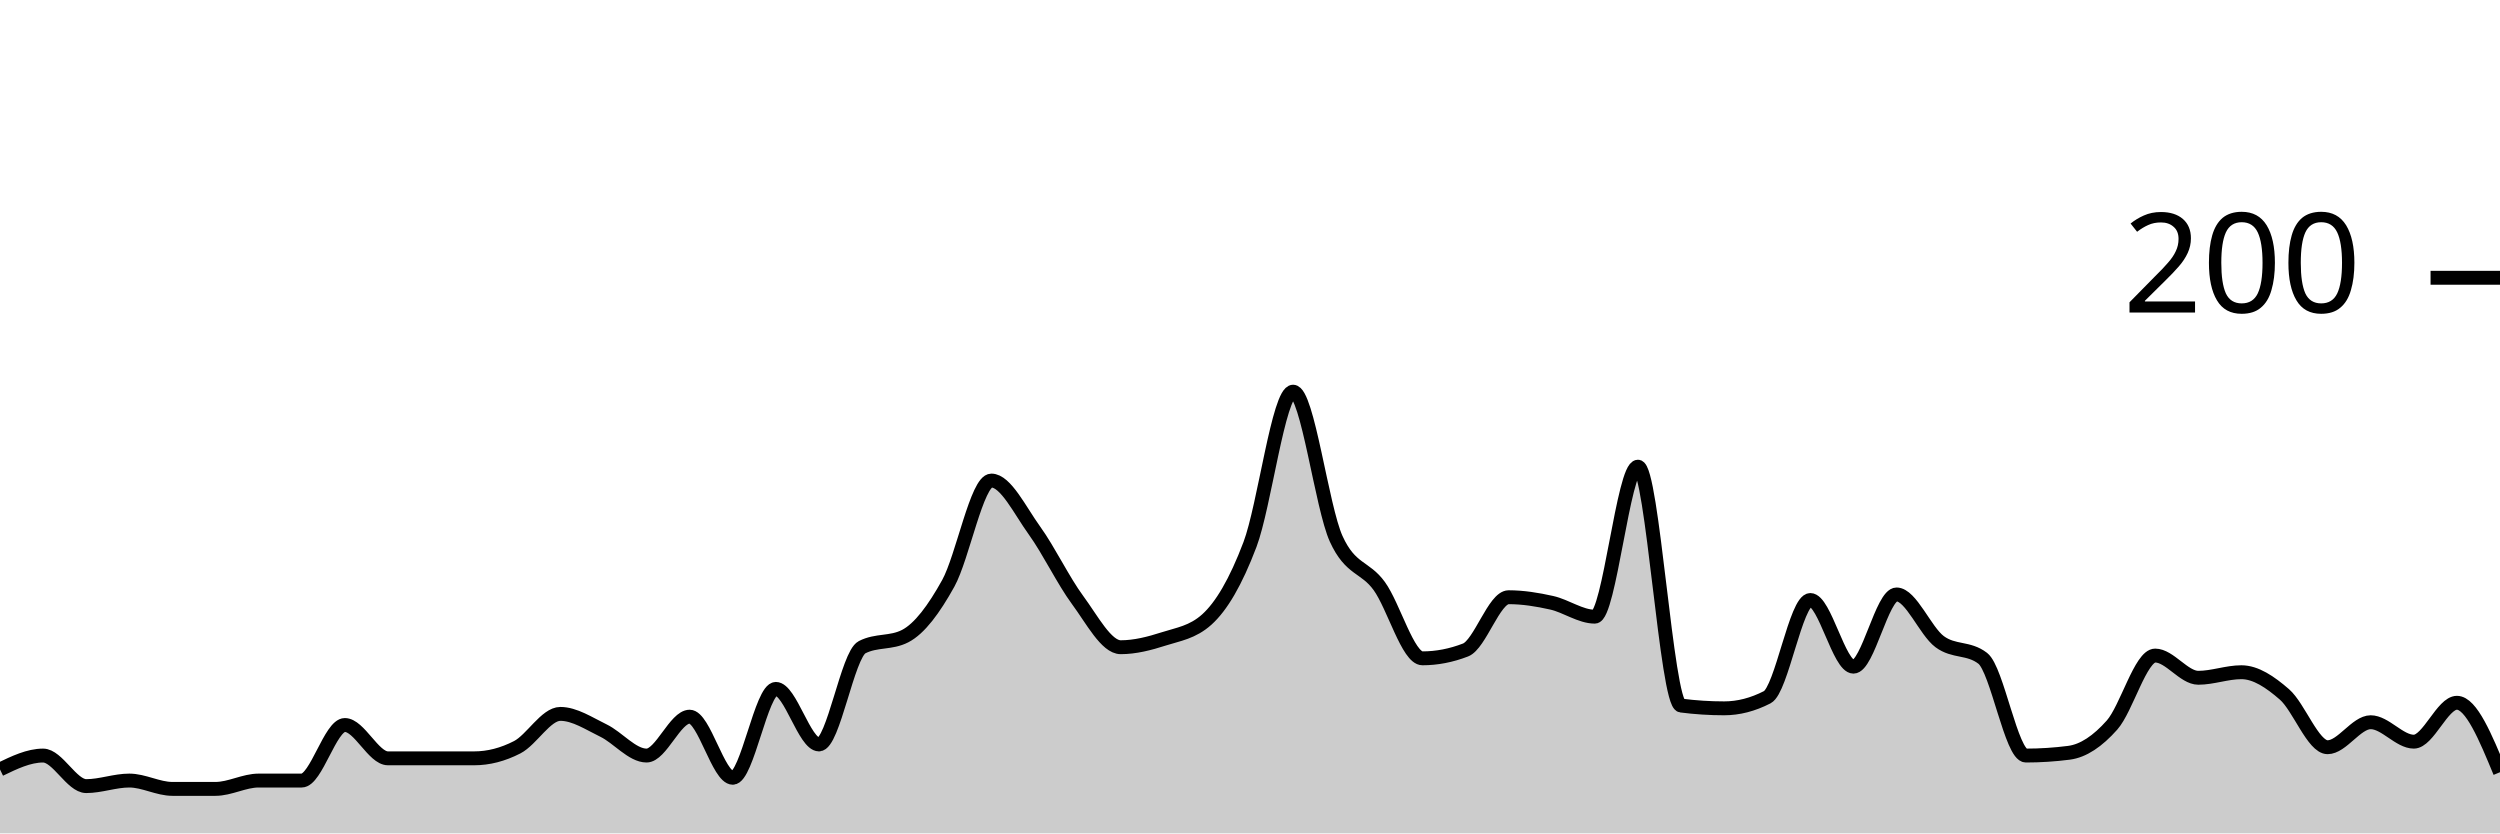
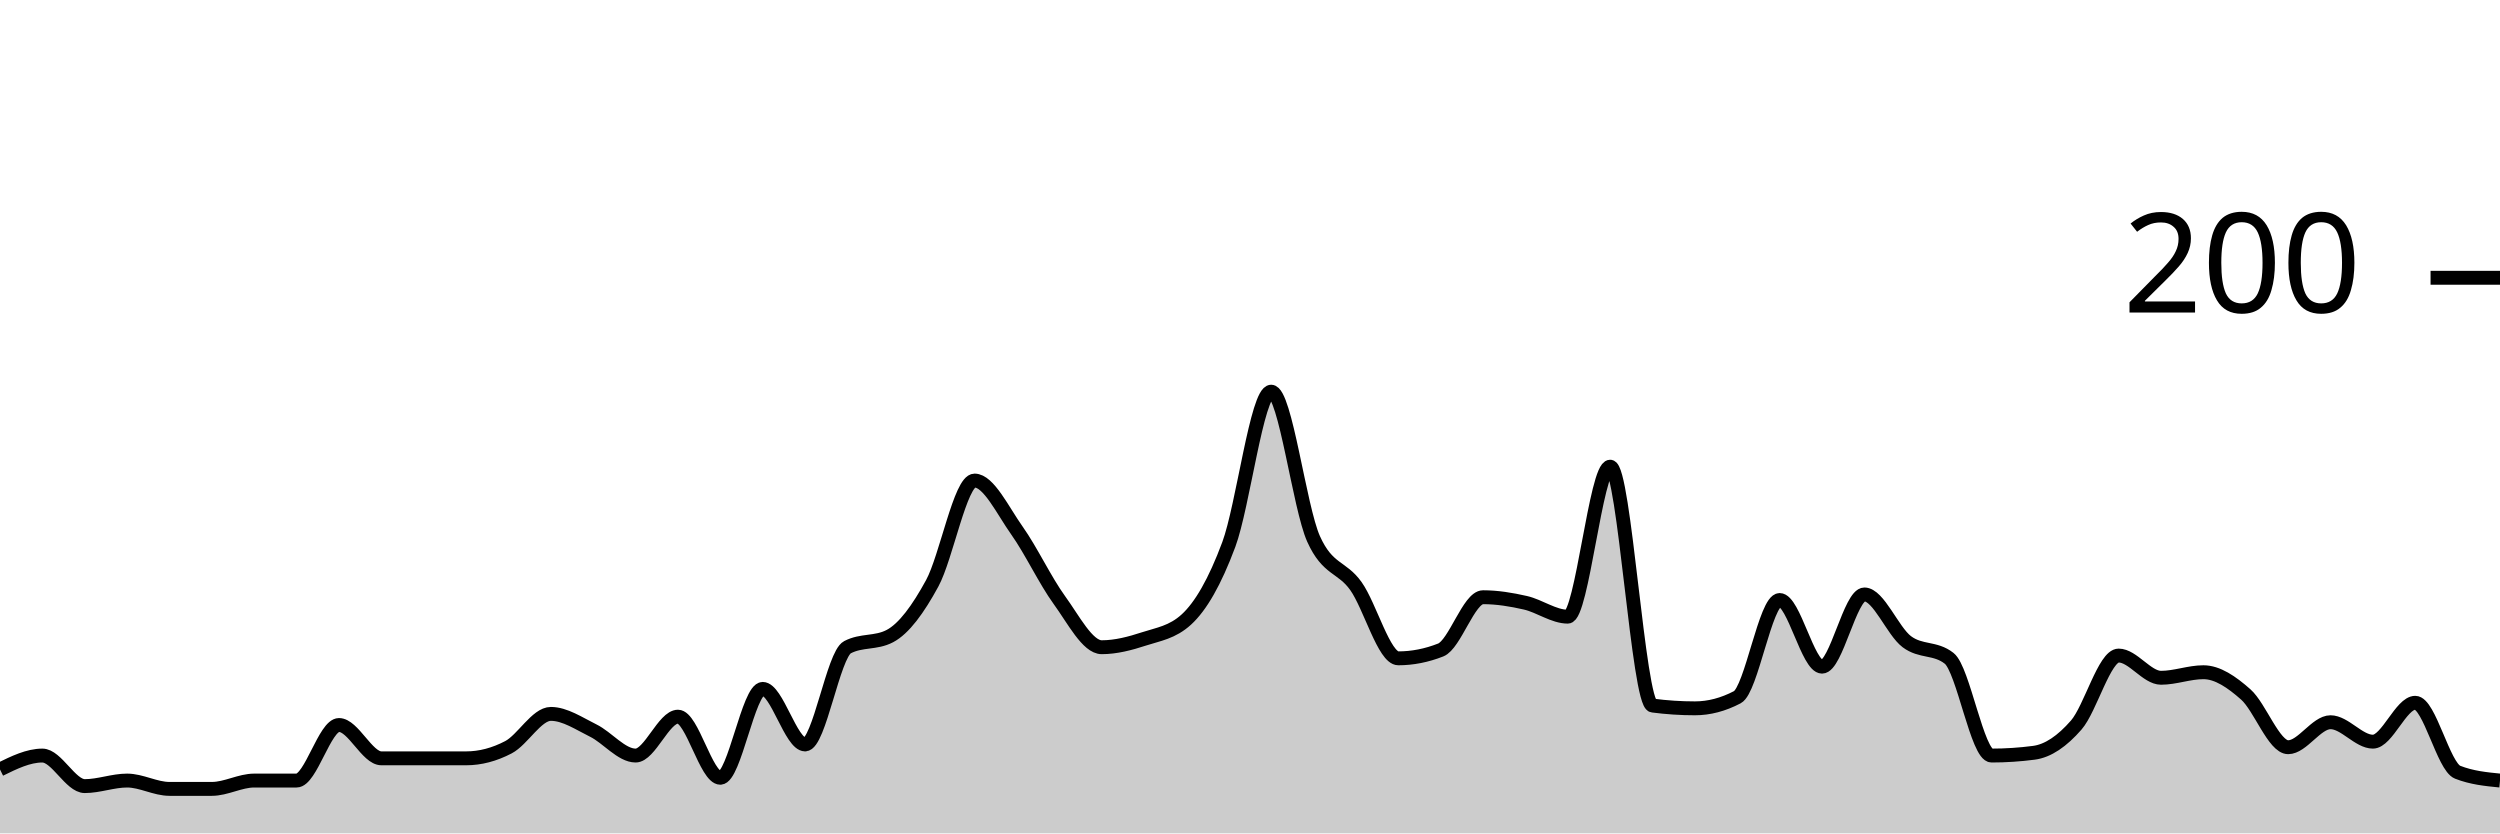
<svg xmlns="http://www.w3.org/2000/svg" viewBox="0 0 180 60">
  <g transform="translate(0,20)">
-     <path class="area" fill="rgba(0, 0, 0, 0.2)" d="M0,35.4C1.034,34.9,2.069,34.4,3.103,34.4C4.138,34.4,5.172,36.6,6.207,36.6C7.241,36.6,8.276,36.2,9.31,36.2C10.345,36.2,11.379,36.8,12.414,36.8C13.448,36.8,14.483,36.8,15.517,36.8C16.552,36.8,17.586,36.2,18.621,36.2C19.655,36.2,20.69,36.2,21.724,36.2C22.759,36.2,23.793,32.2,24.828,32.2C25.862,32.2,26.897,34.6,27.931,34.6C28.966,34.6,30,34.6,31.034,34.6C32.069,34.6,33.103,34.6,34.138,34.6C35.172,34.6,36.207,34.333,37.241,33.8C38.276,33.267,39.31,31.4,40.345,31.4C41.379,31.4,42.414,32.1,43.448,32.6C44.483,33.1,45.517,34.4,46.552,34.4C47.586,34.4,48.621,31.6,49.655,31.6C50.69,31.6,51.724,36,52.759,36C53.793,36,54.828,29.6,55.862,29.6C56.897,29.6,57.931,33.6,58.966,33.6C60,33.6,61.034,27.133,62.069,26.6C63.103,26.067,64.138,26.333,65.172,25.8C66.207,25.267,67.241,23.867,68.276,22C69.31,20.133,70.345,14.6,71.379,14.6C72.414,14.6,73.448,16.767,74.483,18.2C75.517,19.633,76.552,21.8,77.586,23.2C78.621,24.6,79.655,26.6,80.69,26.6C81.724,26.6,82.759,26.333,83.793,26C84.828,25.667,85.862,25.533,86.897,24.6C87.931,23.667,88.966,21.933,90,19.2C91.034,16.467,92.069,8.2,93.103,8.2C94.138,8.2,95.172,16.533,96.207,18.8C97.241,21.067,98.276,20.767,99.31,22.2C100.345,23.633,101.379,27.4,102.414,27.4C103.448,27.4,104.483,27.2,105.517,26.8C106.552,26.4,107.586,23,108.621,23C109.655,23,110.69,23.167,111.724,23.4C112.759,23.633,113.793,24.4,114.828,24.4C115.862,24.4,116.897,13.6,117.931,13.6C118.966,13.6,120,30.667,121.034,30.8C122.069,30.933,123.103,31,124.138,31C125.172,31,126.207,30.733,127.241,30.2C128.276,29.667,129.31,23.2,130.345,23.2C131.379,23.2,132.414,28,133.448,28C134.483,28,135.517,22.8,136.552,22.8C137.586,22.8,138.621,25.433,139.655,26.2C140.69,26.967,141.724,26.6,142.759,27.4C143.793,28.2,144.828,34.4,145.862,34.4C146.897,34.4,147.931,34.333,148.966,34.2C150,34.067,151.034,33.367,152.069,32.2C153.103,31.033,154.138,27.2,155.172,27.2C156.207,27.2,157.241,28.8,158.276,28.8C159.31,28.8,160.345,28.4,161.379,28.4C162.414,28.4,163.448,29.1,164.483,30C165.517,30.9,166.552,33.8,167.586,33.8C168.621,33.8,169.655,32,170.69,32C171.724,32,172.759,33.4,173.793,33.4C174.828,33.4,175.862,30.6,176.897,30.6C177.931,30.6,178.966,33.1,180,35.6L180,40C178.966,40,177.931,40,176.897,40C175.862,40,174.828,40,173.793,40C172.759,40,171.724,40,170.69,40C169.655,40,168.621,40,167.586,40C166.552,40,165.517,40,164.483,40C163.448,40,162.414,40,161.379,40C160.345,40,159.31,40,158.276,40C157.241,40,156.207,40,155.172,40C154.138,40,153.103,40,152.069,40C151.034,40,150,40,148.966,40C147.931,40,146.897,40,145.862,40C144.828,40,143.793,40,142.759,40C141.724,40,140.69,40,139.655,40C138.621,40,137.586,40,136.552,40C135.517,40,134.483,40,133.448,40C132.414,40,131.379,40,130.345,40C129.31,40,128.276,40,127.241,40C126.207,40,125.172,40,124.138,40C123.103,40,122.069,40,121.034,40C120,40,118.966,40,117.931,40C116.897,40,115.862,40,114.828,40C113.793,40,112.759,40,111.724,40C110.69,40,109.655,40,108.621,40C107.586,40,106.552,40,105.517,40C104.483,40,103.448,40,102.414,40C101.379,40,100.345,40,99.31,40C98.276,40,97.241,40,96.207,40C95.172,40,94.138,40,93.103,40C92.069,40,91.034,40,90,40C88.966,40,87.931,40,86.897,40C85.862,40,84.828,40,83.793,40C82.759,40,81.724,40,80.69,40C79.655,40,78.621,40,77.586,40C76.552,40,75.517,40,74.483,40C73.448,40,72.414,40,71.379,40C70.345,40,69.31,40,68.276,40C67.241,40,66.207,40,65.172,40C64.138,40,63.103,40,62.069,40C61.034,40,60,40,58.966,40C57.931,40,56.897,40,55.862,40C54.828,40,53.793,40,52.759,40C51.724,40,50.69,40,49.655,40C48.621,40,47.586,40,46.552,40C45.517,40,44.483,40,43.448,40C42.414,40,41.379,40,40.345,40C39.31,40,38.276,40,37.241,40C36.207,40,35.172,40,34.138,40C33.103,40,32.069,40,31.034,40C30,40,28.966,40,27.931,40C26.897,40,25.862,40,24.828,40C23.793,40,22.759,40,21.724,40C20.69,40,19.655,40,18.621,40C17.586,40,16.552,40,15.517,40C14.483,40,13.448,40,12.414,40C11.379,40,10.345,40,9.31,40C8.276,40,7.241,40,6.207,40C5.172,40,4.138,40,3.103,40C2.069,40,1.034,40,0,40Z" />
-     <path class="line" stroke="black" fill="none" d="M0,35.4C1.034,34.9,2.069,34.4,3.103,34.4C4.138,34.4,5.172,36.6,6.207,36.6C7.241,36.6,8.276,36.2,9.31,36.2C10.345,36.2,11.379,36.8,12.414,36.8C13.448,36.8,14.483,36.8,15.517,36.8C16.552,36.8,17.586,36.2,18.621,36.2C19.655,36.2,20.69,36.2,21.724,36.2C22.759,36.2,23.793,32.2,24.828,32.2C25.862,32.2,26.897,34.6,27.931,34.6C28.966,34.6,30,34.6,31.034,34.6C32.069,34.6,33.103,34.6,34.138,34.6C35.172,34.6,36.207,34.333,37.241,33.8C38.276,33.267,39.31,31.4,40.345,31.4C41.379,31.4,42.414,32.1,43.448,32.6C44.483,33.1,45.517,34.4,46.552,34.4C47.586,34.4,48.621,31.6,49.655,31.6C50.69,31.6,51.724,36,52.759,36C53.793,36,54.828,29.6,55.862,29.6C56.897,29.6,57.931,33.6,58.966,33.6C60,33.6,61.034,27.133,62.069,26.6C63.103,26.067,64.138,26.333,65.172,25.8C66.207,25.267,67.241,23.867,68.276,22C69.31,20.133,70.345,14.6,71.379,14.6C72.414,14.6,73.448,16.767,74.483,18.2C75.517,19.633,76.552,21.8,77.586,23.2C78.621,24.6,79.655,26.6,80.69,26.6C81.724,26.6,82.759,26.333,83.793,26C84.828,25.667,85.862,25.533,86.897,24.6C87.931,23.667,88.966,21.933,90,19.2C91.034,16.467,92.069,8.2,93.103,8.2C94.138,8.2,95.172,16.533,96.207,18.8C97.241,21.067,98.276,20.767,99.31,22.2C100.345,23.633,101.379,27.4,102.414,27.4C103.448,27.4,104.483,27.2,105.517,26.8C106.552,26.4,107.586,23,108.621,23C109.655,23,110.69,23.167,111.724,23.4C112.759,23.633,113.793,24.4,114.828,24.4C115.862,24.4,116.897,13.6,117.931,13.6C118.966,13.6,120,30.667,121.034,30.8C122.069,30.933,123.103,31,124.138,31C125.172,31,126.207,30.733,127.241,30.2C128.276,29.667,129.31,23.2,130.345,23.2C131.379,23.2,132.414,28,133.448,28C134.483,28,135.517,22.8,136.552,22.8C137.586,22.8,138.621,25.433,139.655,26.2C140.69,26.967,141.724,26.6,142.759,27.4C143.793,28.2,144.828,34.4,145.862,34.4C146.897,34.4,147.931,34.333,148.966,34.2C150,34.067,151.034,33.367,152.069,32.2C153.103,31.033,154.138,27.2,155.172,27.2C156.207,27.2,157.241,28.8,158.276,28.8C159.31,28.8,160.345,28.4,161.379,28.4C162.414,28.4,163.448,29.1,164.483,30C165.517,30.9,166.552,33.8,167.586,33.8C168.621,33.8,169.655,32,170.69,32C171.724,32,172.759,33.4,173.793,33.4C174.828,33.4,175.862,30.6,176.897,30.6C177.931,30.6,178.966,33.1,180,35.6" />
+     <path class="area" fill="rgba(0, 0, 0, 0.2)" d="M0,35.4C1.017,34.9,2.034,34.4,3.051,34.4C4.068,34.4,5.085,36.6,6.102,36.6C7.119,36.6,8.136,36.2,9.153,36.2C10.169,36.2,11.186,36.8,12.203,36.8C13.22,36.8,14.237,36.8,15.254,36.8C16.271,36.8,17.288,36.2,18.305,36.2C19.322,36.2,20.339,36.2,21.356,36.2C22.373,36.2,23.39,32.2,24.407,32.2C25.424,32.2,26.441,34.6,27.458,34.6C28.475,34.6,29.492,34.6,30.508,34.6C31.525,34.6,32.542,34.6,33.559,34.6C34.576,34.6,35.593,34.333,36.61,33.8C37.627,33.267,38.644,31.4,39.661,31.4C40.678,31.4,41.695,32.1,42.712,32.6C43.729,33.1,44.746,34.4,45.763,34.4C46.78,34.4,47.797,31.6,48.814,31.6C49.831,31.6,50.847,36,51.864,36C52.881,36,53.898,29.6,54.915,29.6C55.932,29.6,56.949,33.6,57.966,33.6C58.983,33.6,60,27.133,61.017,26.6C62.034,26.067,63.051,26.333,64.068,25.8C65.085,25.267,66.102,23.867,67.119,22C68.136,20.133,69.153,14.6,70.169,14.6C71.186,14.6,72.203,16.767,73.22,18.2C74.237,19.633,75.254,21.8,76.271,23.2C77.288,24.6,78.305,26.6,79.322,26.6C80.339,26.6,81.356,26.333,82.373,26C83.39,25.667,84.407,25.533,85.424,24.6C86.441,23.667,87.458,21.933,88.475,19.2C89.492,16.467,90.508,8.2,91.525,8.2C92.542,8.2,93.559,16.533,94.576,18.8C95.593,21.067,96.61,20.767,97.627,22.2C98.644,23.633,99.661,27.4,100.678,27.4C101.695,27.4,102.712,27.2,103.729,26.8C104.746,26.4,105.763,23,106.78,23C107.797,23,108.814,23.167,109.831,23.4C110.847,23.633,111.864,24.4,112.881,24.4C113.898,24.4,114.915,13.6,115.932,13.6C116.949,13.6,117.966,30.667,118.983,30.8C120,30.933,121.017,31,122.034,31C123.051,31,124.068,30.733,125.085,30.2C126.102,29.667,127.119,23.2,128.136,23.2C129.153,23.2,130.169,28,131.186,28C132.203,28,133.22,22.8,134.237,22.8C135.254,22.8,136.271,25.433,137.288,26.2C138.305,26.967,139.322,26.6,140.339,27.4C141.356,28.2,142.373,34.4,143.39,34.4C144.407,34.4,145.424,34.333,146.441,34.2C147.458,34.067,148.475,33.367,149.492,32.2C150.508,31.033,151.525,27.2,152.542,27.2C153.559,27.2,154.576,28.8,155.593,28.8C156.61,28.8,157.627,28.4,158.644,28.4C159.661,28.4,160.678,29.1,161.695,30C162.712,30.9,163.729,33.8,164.746,33.8C165.763,33.8,166.78,32,167.797,32C168.814,32,169.831,33.4,170.847,33.4C171.864,33.4,172.881,30.6,173.898,30.6C174.915,30.6,175.932,35.2,176.949,35.6C177.966,36,178.983,36.1,180,36.2L180,40C178.983,40,177.966,40,176.949,40C175.932,40,174.915,40,173.898,40C172.881,40,171.864,40,170.847,40C169.831,40,168.814,40,167.797,40C166.78,40,165.763,40,164.746,40C163.729,40,162.712,40,161.695,40C160.678,40,159.661,40,158.644,40C157.627,40,156.61,40,155.593,40C154.576,40,153.559,40,152.542,40C151.525,40,150.508,40,149.492,40C148.475,40,147.458,40,146.441,40C145.424,40,144.407,40,143.39,40C142.373,40,141.356,40,140.339,40C139.322,40,138.305,40,137.288,40C136.271,40,135.254,40,134.237,40C133.22,40,132.203,40,131.186,40C130.169,40,129.153,40,128.136,40C127.119,40,126.102,40,125.085,40C124.068,40,123.051,40,122.034,40C121.017,40,120,40,118.983,40C117.966,40,116.949,40,115.932,40C114.915,40,113.898,40,112.881,40C111.864,40,110.847,40,109.831,40C108.814,40,107.797,40,106.78,40C105.763,40,104.746,40,103.729,40C102.712,40,101.695,40,100.678,40C99.661,40,98.644,40,97.627,40C96.61,40,95.593,40,94.576,40C93.559,40,92.542,40,91.525,40C90.508,40,89.492,40,88.475,40C87.458,40,86.441,40,85.424,40C84.407,40,83.39,40,82.373,40C81.356,40,80.339,40,79.322,40C78.305,40,77.288,40,76.271,40C75.254,40,74.237,40,73.22,40C72.203,40,71.186,40,70.169,40C69.153,40,68.136,40,67.119,40C66.102,40,65.085,40,64.068,40C63.051,40,62.034,40,61.017,40C60,40,58.983,40,57.966,40C56.949,40,55.932,40,54.915,40C53.898,40,52.881,40,51.864,40C50.847,40,49.831,40,48.814,40C47.797,40,46.78,40,45.763,40C44.746,40,43.729,40,42.712,40C41.695,40,40.678,40,39.661,40C38.644,40,37.627,40,36.61,40C35.593,40,34.576,40,33.559,40C32.542,40,31.525,40,30.508,40C29.492,40,28.475,40,27.458,40C26.441,40,25.424,40,24.407,40C23.39,40,22.373,40,21.356,40C20.339,40,19.322,40,18.305,40C17.288,40,16.271,40,15.254,40C14.237,40,13.22,40,12.203,40C11.186,40,10.169,40,9.153,40C8.136,40,7.119,40,6.102,40C5.085,40,4.068,40,3.051,40C2.034,40,1.017,40,0,40Z" />
+     <path class="line" stroke="black" fill="none" d="M0,35.4C1.017,34.9,2.034,34.4,3.051,34.4C4.068,34.4,5.085,36.6,6.102,36.6C7.119,36.6,8.136,36.2,9.153,36.2C10.169,36.2,11.186,36.8,12.203,36.8C13.22,36.8,14.237,36.8,15.254,36.8C16.271,36.8,17.288,36.2,18.305,36.2C19.322,36.2,20.339,36.2,21.356,36.2C22.373,36.2,23.39,32.2,24.407,32.2C25.424,32.2,26.441,34.6,27.458,34.6C28.475,34.6,29.492,34.6,30.508,34.6C31.525,34.6,32.542,34.6,33.559,34.6C34.576,34.6,35.593,34.333,36.61,33.8C37.627,33.267,38.644,31.4,39.661,31.4C40.678,31.4,41.695,32.1,42.712,32.6C43.729,33.1,44.746,34.4,45.763,34.4C46.78,34.4,47.797,31.6,48.814,31.6C49.831,31.6,50.847,36,51.864,36C52.881,36,53.898,29.6,54.915,29.6C55.932,29.6,56.949,33.6,57.966,33.6C58.983,33.6,60,27.133,61.017,26.6C62.034,26.067,63.051,26.333,64.068,25.8C65.085,25.267,66.102,23.867,67.119,22C68.136,20.133,69.153,14.6,70.169,14.6C71.186,14.6,72.203,16.767,73.22,18.2C74.237,19.633,75.254,21.8,76.271,23.2C77.288,24.6,78.305,26.6,79.322,26.6C80.339,26.6,81.356,26.333,82.373,26C83.39,25.667,84.407,25.533,85.424,24.6C86.441,23.667,87.458,21.933,88.475,19.2C89.492,16.467,90.508,8.2,91.525,8.2C92.542,8.2,93.559,16.533,94.576,18.8C95.593,21.067,96.61,20.767,97.627,22.2C98.644,23.633,99.661,27.4,100.678,27.4C101.695,27.4,102.712,27.2,103.729,26.8C104.746,26.4,105.763,23,106.78,23C107.797,23,108.814,23.167,109.831,23.4C110.847,23.633,111.864,24.4,112.881,24.4C113.898,24.4,114.915,13.6,115.932,13.6C116.949,13.6,117.966,30.667,118.983,30.8C120,30.933,121.017,31,122.034,31C123.051,31,124.068,30.733,125.085,30.2C126.102,29.667,127.119,23.2,128.136,23.2C129.153,23.2,130.169,28,131.186,28C132.203,28,133.22,22.8,134.237,22.8C135.254,22.8,136.271,25.433,137.288,26.2C138.305,26.967,139.322,26.6,140.339,27.4C141.356,28.2,142.373,34.4,143.39,34.4C144.407,34.4,145.424,34.333,146.441,34.2C147.458,34.067,148.475,33.367,149.492,32.2C150.508,31.033,151.525,27.2,152.542,27.2C153.559,27.2,154.576,28.8,155.593,28.8C156.61,28.8,157.627,28.4,158.644,28.4C159.661,28.4,160.678,29.1,161.695,30C162.712,30.9,163.729,33.8,164.746,33.8C165.763,33.8,166.78,32,167.797,32C168.814,32,169.831,33.4,170.847,33.4C171.864,33.4,172.881,30.6,173.898,30.6C174.915,30.6,175.932,35.2,176.949,35.6C177.966,36,178.983,36.1,180,36.2" />
    <path class="axis-ceiling" stroke-width="1" stroke="black" fill="none" d="M175,0L180,0" />
    <text class="axis-ceiling-label" font-family="sans-serif" text-anchor="end" font-size="10px" x="170" y="2.5">200</text>
  </g>
</svg>
